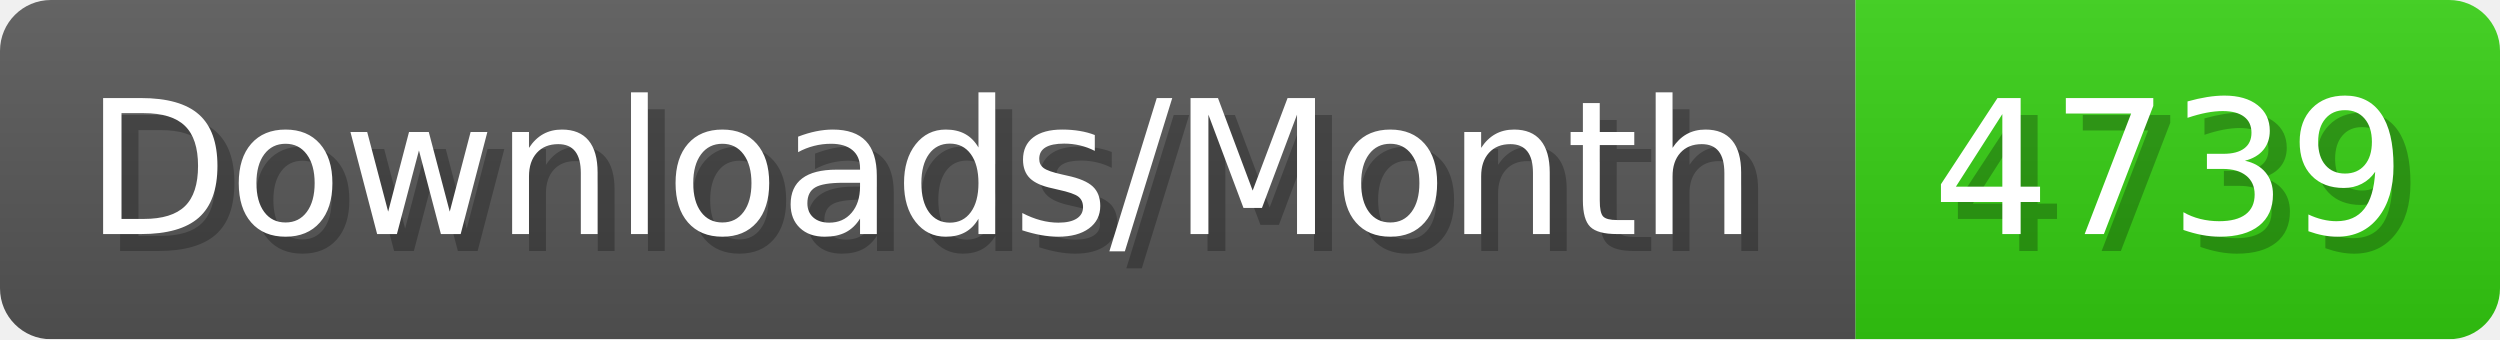
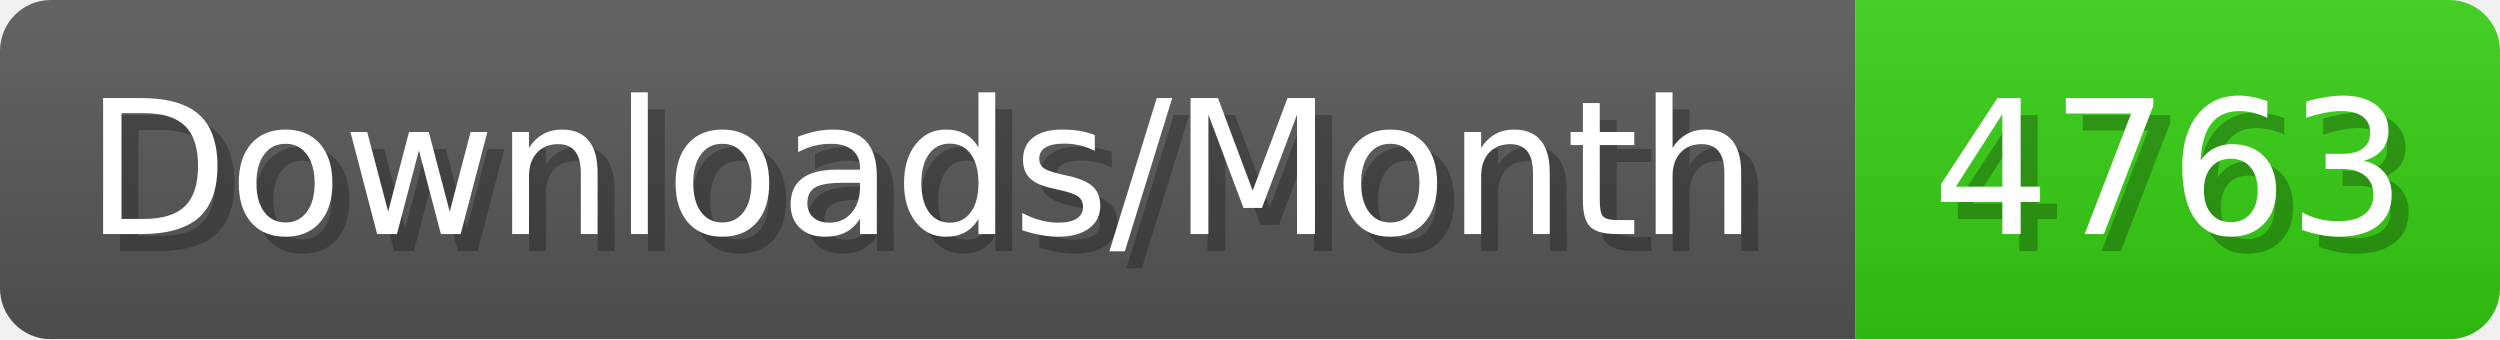
- <svg xmlns="http://www.w3.org/2000/svg" width="147.4" height="20" viewBox="0 0 1474 200" role="img" aria-label="Downloads/Month: 4739">
+ <svg xmlns="http://www.w3.org/2000/svg" width="147.4" height="20" viewBox="0 0 1474 200" role="img" aria-label="Downloads/Month: 4763">
  <linearGradient id="YlXUI" x2="0" y2="100%">
    <stop offset="0" stop-opacity=".1" stop-color="#EEE" />
    <stop offset="1" stop-opacity=".1" />
  </linearGradient>
  <mask id="JHhop">
    <rect width="1474" height="200" rx="30" fill="#FFF" />
  </mask>
  <g mask="url(#JHhop)">
    <rect width="1094" height="200" fill="#555" />
    <rect width="380" height="200" fill="#3C1" x="1094" />
    <rect width="1474" height="200" fill="url(#YlXUI)" />
  </g>
  <g aria-hidden="true" fill="#fff" text-anchor="start" font-family="Verdana,DejaVu Sans,sans-serif" font-size="110">
    <text x="60" y="148" textLength="994" fill="#000" opacity="0.25">Downloads/Month</text>
    <text x="50" y="138" textLength="994">Downloads/Month</text>
-     <text x="1149" y="148" textLength="280" fill="#000" opacity="0.25">4739</text>
-     <text x="1139" y="138" textLength="280">4739</text>
+     <text x="1149" y="148" textLength="280" fill="#000" opacity="0.25">4763</text>
+     <text x="1139" y="138" textLength="280">4763</text>
  </g>
</svg>
